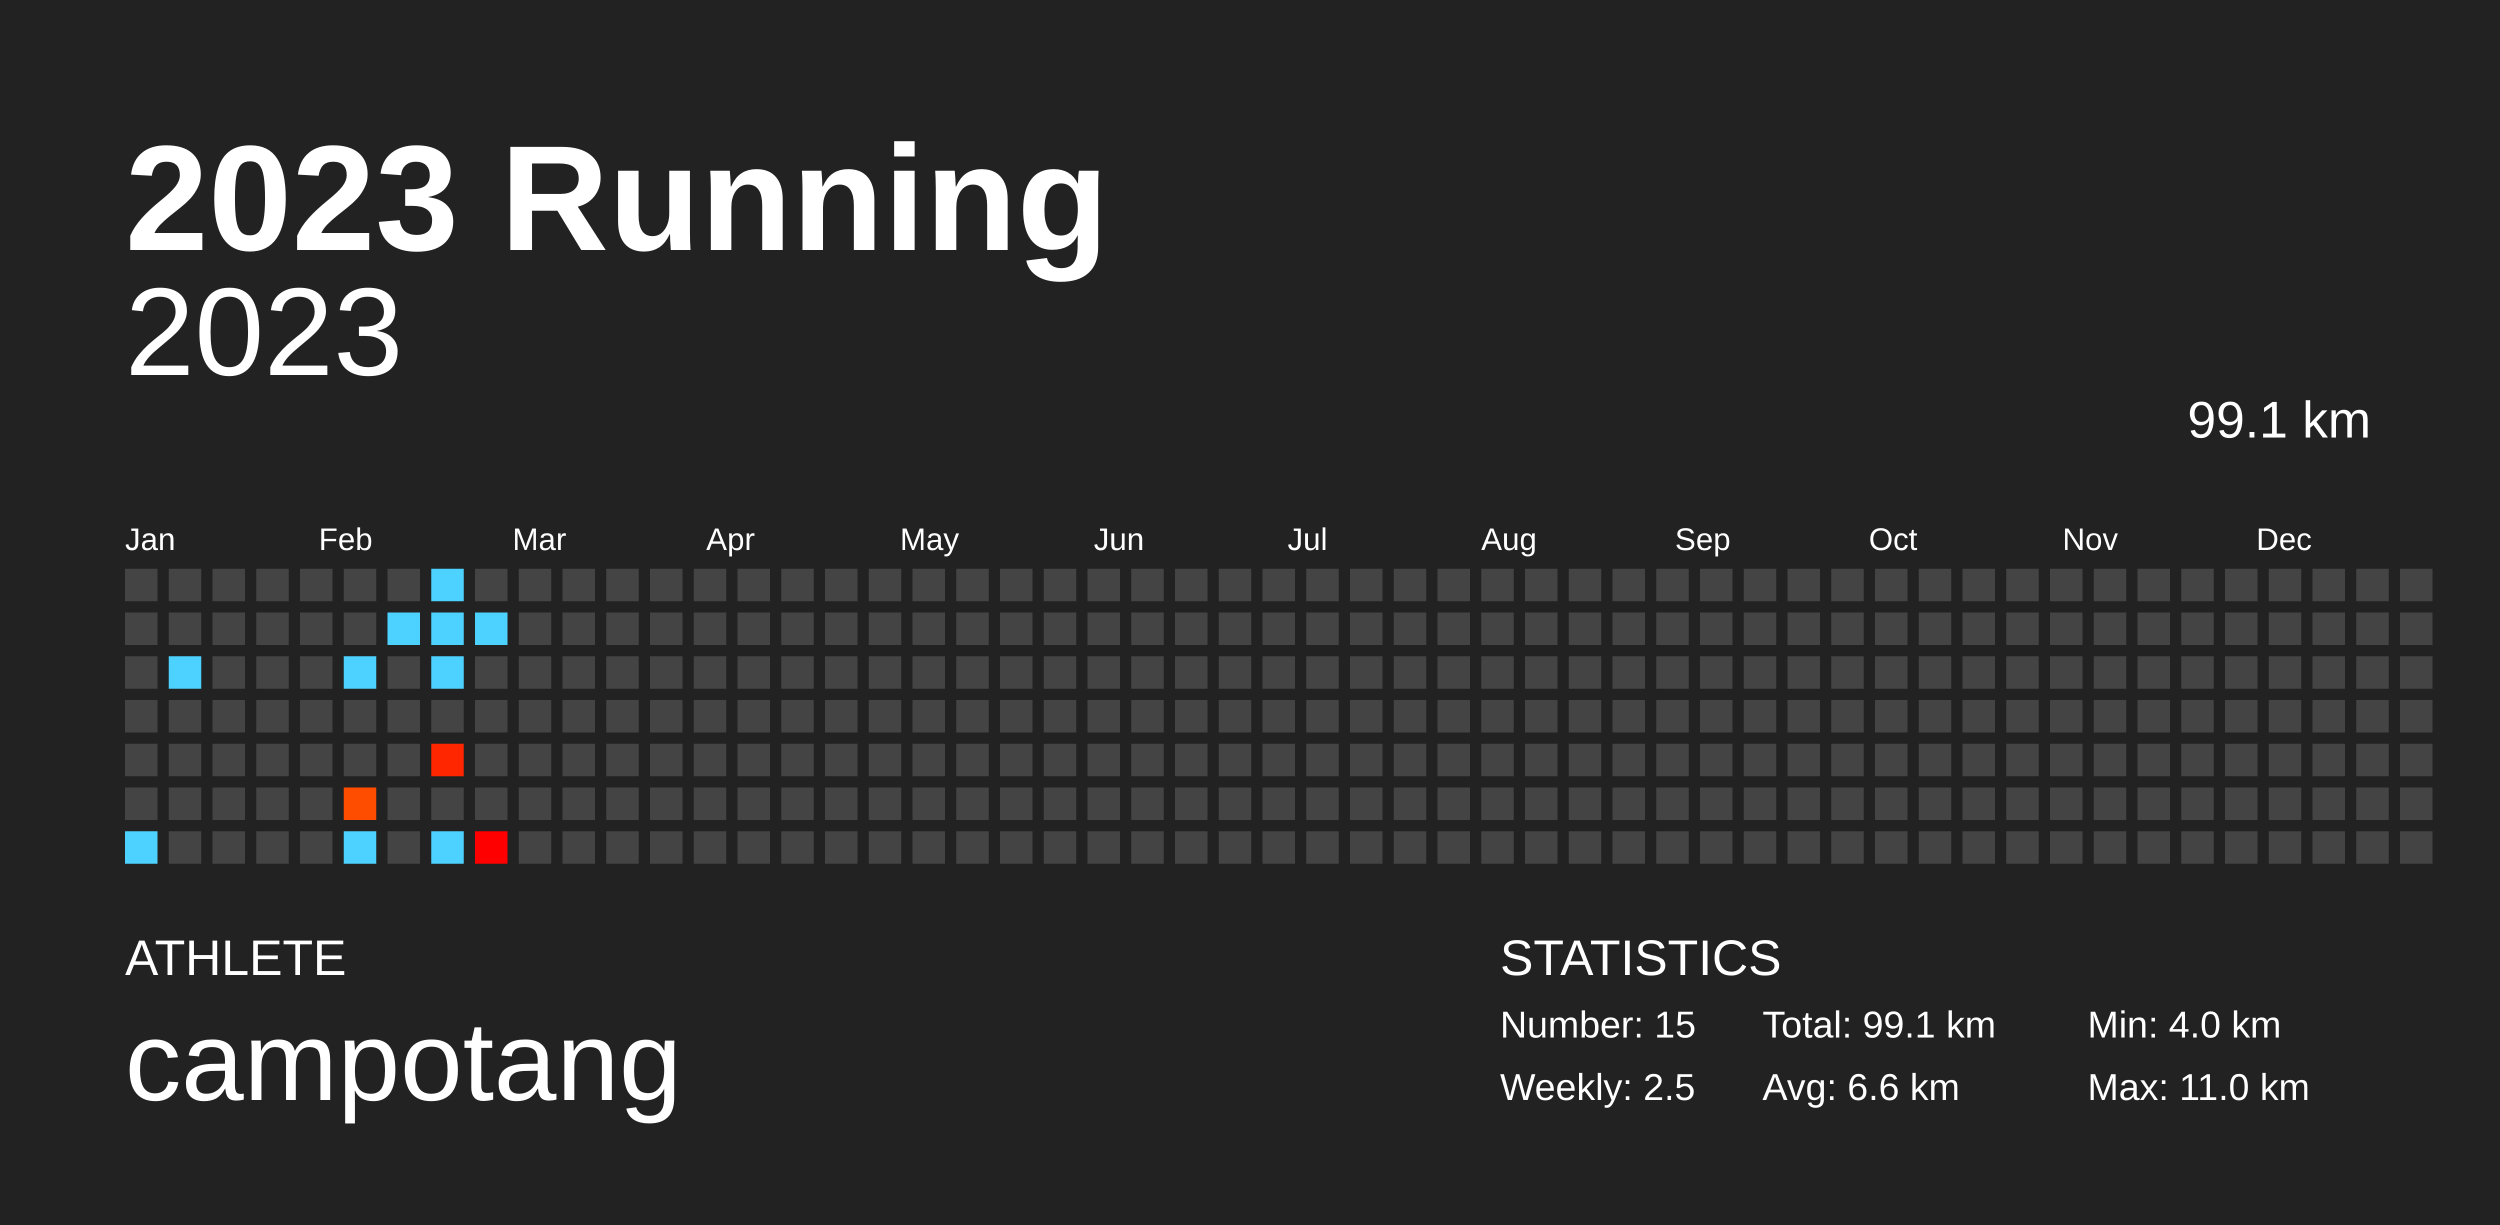
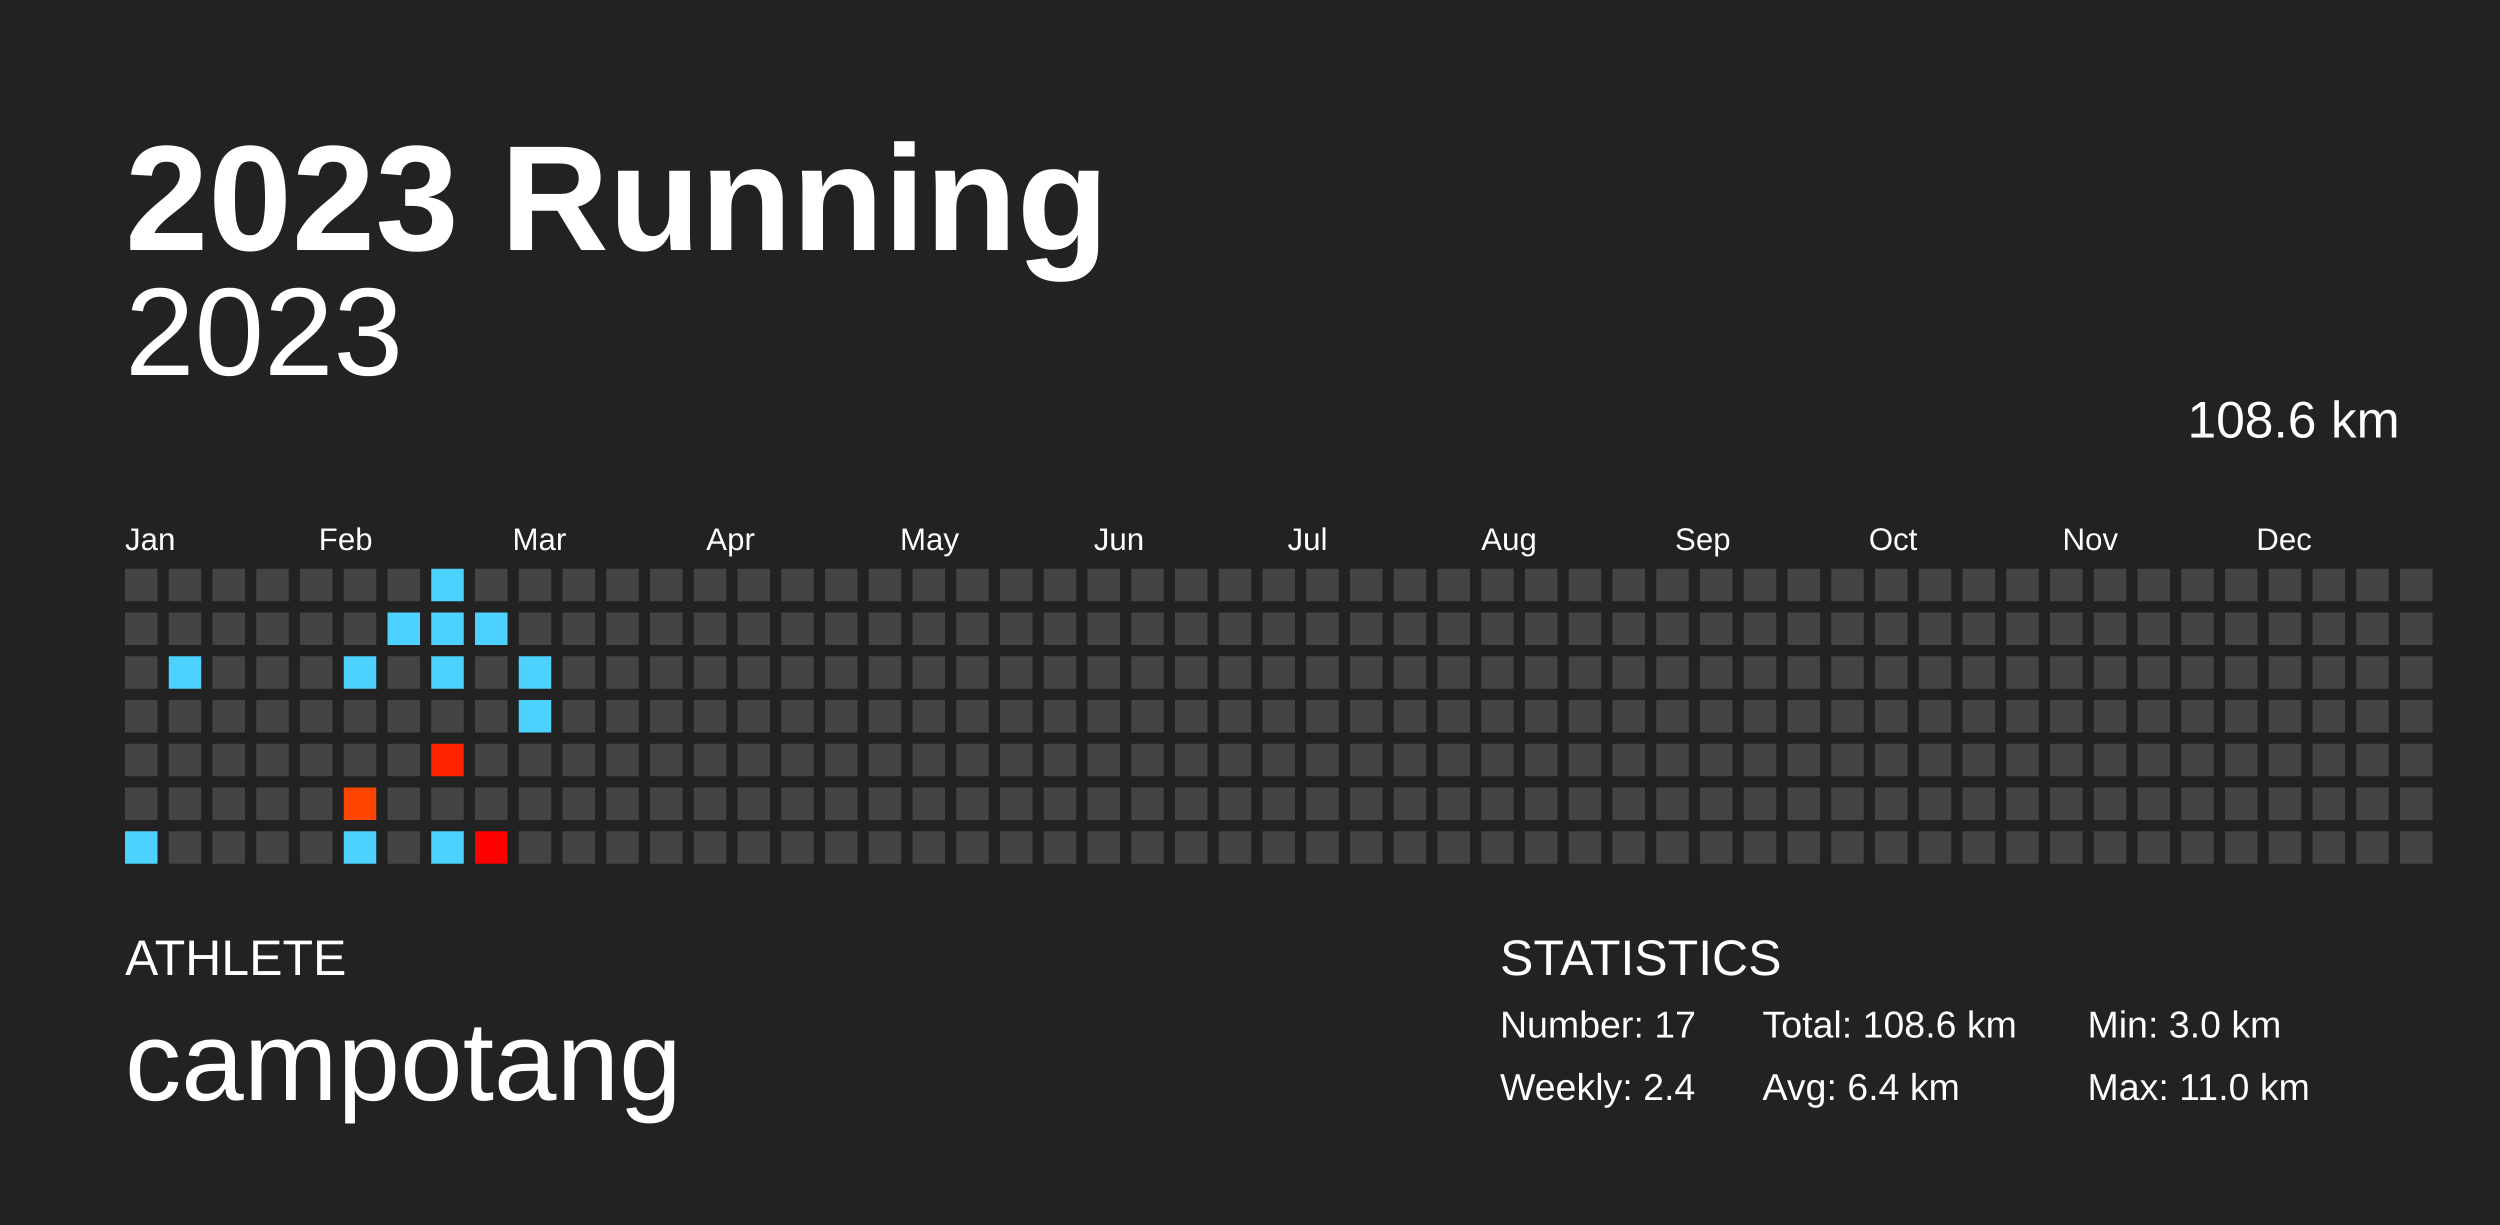
<svg xmlns="http://www.w3.org/2000/svg" baseProfile="full" height="98mm" version="1.1" viewBox="0,0,200,98" width="200mm">
  <defs />
  <rect fill="#222222" height="98" width="200" x="0" y="0" />
  <text fill="#FFFFFF" style="font-size:12px; font-family:Arial; font-weight:bold;" x="10" y="20">2023 Running</text>
  <text fill="#FFFFFF" style="font-size:4px; font-family:Arial" x="10" y="78">ATHLETE</text>
  <text fill="#FFFFFF" style="font-size:9px; font-family:Arial" x="10" y="88">campotang</text>
  <text fill="#FFFFFF" style="font-size:4px; font-family:Arial" x="120" y="78">STATISTICS</text>
-   <text fill="#FFFFFF" style="font-size:3px; font-family:Arial" x="120" y="83">Number: 15</text>
-   <text fill="#FFFFFF" style="font-size:3px; font-family:Arial" x="120" y="88">Weekly: 2.5</text>
-   <text fill="#FFFFFF" style="font-size:3px; font-family:Arial" x="141" y="83">Total: 99.1 km</text>
-   <text fill="#FFFFFF" style="font-size:3px; font-family:Arial" x="141" y="88">Avg: 6.6 km</text>
-   <text fill="#FFFFFF" style="font-size:3px; font-family:Arial" x="167" y="83">Min: 4.0 km</text>
+   <text fill="#FFFFFF" style="font-size:3px; font-family:Arial" x="120" y="83">Number: 17</text>
+   <text fill="#FFFFFF" style="font-size:3px; font-family:Arial" x="120" y="88">Weekly: 2.4</text>
+   <text fill="#FFFFFF" style="font-size:3px; font-family:Arial" x="141" y="83">Total: 108.6 km</text>
+   <text fill="#FFFFFF" style="font-size:3px; font-family:Arial" x="141" y="88">Avg: 6.4 km</text>
+   <text fill="#FFFFFF" style="font-size:3px; font-family:Arial" x="167" y="83">Min: 3.0 km</text>
  <text fill="#FFFFFF" style="font-size:3px; font-family:Arial" x="167" y="88">Max: 11.0 km</text>
  <text alignment-baseline="hanging" fill="#FFFFFF" style="font-size:10.0px; font-family:Arial;" x="10" y="30">2023</text>
-   <text alignment-baseline="hanging" fill="#FFFFFF" style="font-size:4.125px; font-family:Arial;" x="175" y="35">99.1 km</text>
+   <text alignment-baseline="hanging" fill="#FFFFFF" style="font-size:4.125px; font-family:Arial;" x="175" y="35">108.6 km</text>
  <text fill="#FFFFFF" style="font-size:2.5px; font-family:Arial" x="10.0" y="44">Jan</text>
  <text fill="#FFFFFF" style="font-size:2.5px; font-family:Arial" x="25.5" y="44">Feb</text>
  <text fill="#FFFFFF" style="font-size:2.5px; font-family:Arial" x="41.0" y="44">Mar</text>
  <text fill="#FFFFFF" style="font-size:2.5px; font-family:Arial" x="56.5" y="44">Apr</text>
  <text fill="#FFFFFF" style="font-size:2.5px; font-family:Arial" x="72.0" y="44">May</text>
  <text fill="#FFFFFF" style="font-size:2.5px; font-family:Arial" x="87.5" y="44">Jun</text>
  <text fill="#FFFFFF" style="font-size:2.5px; font-family:Arial" x="103.0" y="44">Jul</text>
  <text fill="#FFFFFF" style="font-size:2.5px; font-family:Arial" x="118.5" y="44">Aug</text>
  <text fill="#FFFFFF" style="font-size:2.5px; font-family:Arial" x="134.0" y="44">Sep</text>
  <text fill="#FFFFFF" style="font-size:2.5px; font-family:Arial" x="149.5" y="44">Oct</text>
  <text fill="#FFFFFF" style="font-size:2.5px; font-family:Arial" x="165.0" y="44">Nov</text>
  <text fill="#FFFFFF" style="font-size:2.5px; font-family:Arial" x="180.5" y="44">Dec</text>
  <rect fill="#444444" height="2.6" width="2.6" x="10.0" y="45.5" />
  <rect fill="#444444" height="2.6" width="2.6" x="10.0" y="49.0" />
  <rect fill="#444444" height="2.6" width="2.6" x="10.0" y="52.5" />
  <rect fill="#444444" height="2.6" width="2.6" x="10.0" y="56.0" />
  <rect fill="#444444" height="2.6" width="2.6" x="10.0" y="59.5" />
  <rect fill="#444444" height="2.6" width="2.6" x="10.0" y="63.0" />
  <rect fill="#4dd2ff" height="2.6" width="2.6" x="10.0" y="66.5" />
  <rect fill="#444444" height="2.6" width="2.6" x="13.5" y="45.5" />
  <rect fill="#444444" height="2.6" width="2.6" x="13.5" y="49.0" />
  <rect fill="#4dd2ff" height="2.6" width="2.6" x="13.5" y="52.5" />
  <rect fill="#444444" height="2.6" width="2.6" x="13.5" y="56.0" />
  <rect fill="#444444" height="2.6" width="2.6" x="13.5" y="59.5" />
  <rect fill="#444444" height="2.6" width="2.6" x="13.5" y="63.0" />
  <rect fill="#444444" height="2.6" width="2.6" x="13.5" y="66.5" />
  <rect fill="#444444" height="2.6" width="2.6" x="17.0" y="45.5" />
  <rect fill="#444444" height="2.6" width="2.6" x="17.0" y="49.0" />
  <rect fill="#444444" height="2.6" width="2.6" x="17.0" y="52.5" />
  <rect fill="#444444" height="2.6" width="2.6" x="17.0" y="56.0" />
  <rect fill="#444444" height="2.6" width="2.6" x="17.0" y="59.5" />
  <rect fill="#444444" height="2.6" width="2.6" x="17.0" y="63.0" />
  <rect fill="#444444" height="2.6" width="2.6" x="17.0" y="66.5" />
  <rect fill="#444444" height="2.6" width="2.6" x="20.5" y="45.5" />
  <rect fill="#444444" height="2.6" width="2.6" x="20.5" y="49.0" />
  <rect fill="#444444" height="2.6" width="2.6" x="20.5" y="52.5" />
  <rect fill="#444444" height="2.6" width="2.6" x="20.5" y="56.0" />
  <rect fill="#444444" height="2.6" width="2.6" x="20.5" y="59.5" />
  <rect fill="#444444" height="2.6" width="2.6" x="20.5" y="63.0" />
  <rect fill="#444444" height="2.6" width="2.6" x="20.5" y="66.5" />
  <rect fill="#444444" height="2.6" width="2.6" x="24.0" y="45.5" />
  <rect fill="#444444" height="2.6" width="2.6" x="24.0" y="49.0" />
  <rect fill="#444444" height="2.6" width="2.6" x="24.0" y="52.5" />
  <rect fill="#444444" height="2.6" width="2.6" x="24.0" y="56.0" />
  <rect fill="#444444" height="2.6" width="2.6" x="24.0" y="59.5" />
  <rect fill="#444444" height="2.6" width="2.6" x="24.0" y="63.0" />
  <rect fill="#444444" height="2.6" width="2.6" x="24.0" y="66.5" />
  <rect fill="#444444" height="2.6" width="2.6" x="27.5" y="45.5" />
  <rect fill="#444444" height="2.6" width="2.6" x="27.5" y="49.0" />
  <rect fill="#4dd2ff" height="2.6" width="2.6" x="27.5" y="52.5" />
  <rect fill="#444444" height="2.6" width="2.6" x="27.5" y="56.0" />
  <rect fill="#444444" height="2.6" width="2.6" x="27.5" y="59.5" />
-   <rect fill="#ff4d00" height="2.6" width="2.6" x="27.5" y="63.0" />
+   <rect fill="#ff4500" height="2.6" width="2.6" x="27.5" y="63.0" />
  <rect fill="#4dd2ff" height="2.6" width="2.6" x="27.5" y="66.5" />
  <rect fill="#444444" height="2.6" width="2.6" x="31.0" y="45.5" />
  <rect fill="#4dd2ff" height="2.6" width="2.6" x="31.0" y="49.0" />
  <rect fill="#444444" height="2.6" width="2.6" x="31.0" y="52.5" />
  <rect fill="#444444" height="2.6" width="2.6" x="31.0" y="56.0" />
  <rect fill="#444444" height="2.6" width="2.6" x="31.0" y="59.5" />
  <rect fill="#444444" height="2.6" width="2.6" x="31.0" y="63.0" />
  <rect fill="#444444" height="2.6" width="2.6" x="31.0" y="66.5" />
  <rect fill="#4dd2ff" height="2.6" width="2.6" x="34.5" y="45.5" />
  <rect fill="#4dd2ff" height="2.6" width="2.6" x="34.5" y="49.0" />
  <rect fill="#4dd2ff" height="2.6" width="2.6" x="34.5" y="52.5" />
  <rect fill="#444444" height="2.6" width="2.6" x="34.5" y="56.0" />
-   <rect fill="#ff2600" height="2.6" width="2.6" x="34.5" y="59.5" />
+   <rect fill="#ff2200" height="2.6" width="2.6" x="34.5" y="59.5" />
  <rect fill="#444444" height="2.6" width="2.6" x="34.5" y="63.0" />
  <rect fill="#4dd2ff" height="2.6" width="2.6" x="34.5" y="66.5" />
  <rect fill="#444444" height="2.6" width="2.6" x="38.0" y="45.5" />
  <rect fill="#4dd2ff" height="2.6" width="2.6" x="38.0" y="49.0" />
  <rect fill="#444444" height="2.6" width="2.6" x="38.0" y="52.5" />
  <rect fill="#444444" height="2.6" width="2.6" x="38.0" y="56.0" />
  <rect fill="#444444" height="2.6" width="2.6" x="38.0" y="59.5" />
  <rect fill="#444444" height="2.6" width="2.6" x="38.0" y="63.0" />
  <rect fill="#ff0000" height="2.6" width="2.6" x="38.0" y="66.5" />
  <rect fill="#444444" height="2.6" width="2.6" x="41.5" y="45.5" />
  <rect fill="#444444" height="2.6" width="2.6" x="41.5" y="49.0" />
-   <rect fill="#444444" height="2.6" width="2.6" x="41.5" y="52.5" />
-   <rect fill="#444444" height="2.6" width="2.6" x="41.5" y="56.0" />
+   <rect fill="#4dd2ff" height="2.6" width="2.6" x="41.5" y="52.5" />
+   <rect fill="#4dd2ff" height="2.6" width="2.6" x="41.5" y="56.0" />
  <rect fill="#444444" height="2.6" width="2.6" x="41.5" y="59.5" />
  <rect fill="#444444" height="2.6" width="2.6" x="41.5" y="63.0" />
  <rect fill="#444444" height="2.6" width="2.6" x="41.5" y="66.5" />
  <rect fill="#444444" height="2.6" width="2.6" x="45.0" y="45.5" />
  <rect fill="#444444" height="2.6" width="2.6" x="45.0" y="49.0" />
  <rect fill="#444444" height="2.6" width="2.6" x="45.0" y="52.5" />
  <rect fill="#444444" height="2.6" width="2.6" x="45.0" y="56.0" />
  <rect fill="#444444" height="2.6" width="2.6" x="45.0" y="59.5" />
  <rect fill="#444444" height="2.6" width="2.6" x="45.0" y="63.0" />
  <rect fill="#444444" height="2.6" width="2.6" x="45.0" y="66.5" />
  <rect fill="#444444" height="2.6" width="2.6" x="48.5" y="45.5" />
  <rect fill="#444444" height="2.6" width="2.6" x="48.5" y="49.0" />
  <rect fill="#444444" height="2.6" width="2.6" x="48.5" y="52.5" />
  <rect fill="#444444" height="2.6" width="2.6" x="48.5" y="56.0" />
  <rect fill="#444444" height="2.6" width="2.6" x="48.5" y="59.5" />
  <rect fill="#444444" height="2.6" width="2.6" x="48.5" y="63.0" />
  <rect fill="#444444" height="2.6" width="2.6" x="48.5" y="66.5" />
  <rect fill="#444444" height="2.6" width="2.6" x="52.0" y="45.5" />
  <rect fill="#444444" height="2.6" width="2.6" x="52.0" y="49.0" />
  <rect fill="#444444" height="2.6" width="2.6" x="52.0" y="52.5" />
  <rect fill="#444444" height="2.6" width="2.6" x="52.0" y="56.0" />
  <rect fill="#444444" height="2.6" width="2.6" x="52.0" y="59.5" />
  <rect fill="#444444" height="2.6" width="2.6" x="52.0" y="63.0" />
  <rect fill="#444444" height="2.6" width="2.6" x="52.0" y="66.5" />
  <rect fill="#444444" height="2.6" width="2.6" x="55.5" y="45.5" />
  <rect fill="#444444" height="2.6" width="2.6" x="55.5" y="49.0" />
  <rect fill="#444444" height="2.6" width="2.6" x="55.5" y="52.5" />
  <rect fill="#444444" height="2.6" width="2.6" x="55.5" y="56.0" />
  <rect fill="#444444" height="2.6" width="2.6" x="55.5" y="59.5" />
  <rect fill="#444444" height="2.6" width="2.6" x="55.5" y="63.0" />
  <rect fill="#444444" height="2.6" width="2.6" x="55.5" y="66.5" />
  <rect fill="#444444" height="2.6" width="2.6" x="59.0" y="45.5" />
  <rect fill="#444444" height="2.6" width="2.6" x="59.0" y="49.0" />
  <rect fill="#444444" height="2.6" width="2.6" x="59.0" y="52.5" />
  <rect fill="#444444" height="2.6" width="2.6" x="59.0" y="56.0" />
  <rect fill="#444444" height="2.6" width="2.6" x="59.0" y="59.5" />
  <rect fill="#444444" height="2.6" width="2.6" x="59.0" y="63.0" />
  <rect fill="#444444" height="2.6" width="2.6" x="59.0" y="66.5" />
  <rect fill="#444444" height="2.6" width="2.6" x="62.5" y="45.5" />
  <rect fill="#444444" height="2.6" width="2.6" x="62.5" y="49.0" />
  <rect fill="#444444" height="2.6" width="2.6" x="62.5" y="52.5" />
  <rect fill="#444444" height="2.6" width="2.6" x="62.5" y="56.0" />
  <rect fill="#444444" height="2.6" width="2.6" x="62.5" y="59.5" />
  <rect fill="#444444" height="2.6" width="2.6" x="62.5" y="63.0" />
  <rect fill="#444444" height="2.6" width="2.6" x="62.5" y="66.5" />
  <rect fill="#444444" height="2.6" width="2.6" x="66.0" y="45.5" />
  <rect fill="#444444" height="2.6" width="2.6" x="66.0" y="49.0" />
  <rect fill="#444444" height="2.6" width="2.6" x="66.0" y="52.5" />
  <rect fill="#444444" height="2.6" width="2.6" x="66.0" y="56.0" />
  <rect fill="#444444" height="2.6" width="2.6" x="66.0" y="59.5" />
  <rect fill="#444444" height="2.6" width="2.6" x="66.0" y="63.0" />
  <rect fill="#444444" height="2.6" width="2.6" x="66.0" y="66.5" />
  <rect fill="#444444" height="2.6" width="2.6" x="69.5" y="45.5" />
  <rect fill="#444444" height="2.6" width="2.6" x="69.5" y="49.0" />
  <rect fill="#444444" height="2.6" width="2.6" x="69.5" y="52.5" />
  <rect fill="#444444" height="2.6" width="2.6" x="69.5" y="56.0" />
  <rect fill="#444444" height="2.6" width="2.6" x="69.5" y="59.5" />
  <rect fill="#444444" height="2.6" width="2.6" x="69.5" y="63.0" />
  <rect fill="#444444" height="2.6" width="2.6" x="69.5" y="66.5" />
  <rect fill="#444444" height="2.6" width="2.6" x="73.0" y="45.5" />
  <rect fill="#444444" height="2.6" width="2.6" x="73.0" y="49.0" />
  <rect fill="#444444" height="2.6" width="2.6" x="73.0" y="52.5" />
  <rect fill="#444444" height="2.6" width="2.6" x="73.0" y="56.0" />
  <rect fill="#444444" height="2.6" width="2.6" x="73.0" y="59.5" />
  <rect fill="#444444" height="2.6" width="2.6" x="73.0" y="63.0" />
  <rect fill="#444444" height="2.6" width="2.6" x="73.0" y="66.5" />
  <rect fill="#444444" height="2.6" width="2.6" x="76.5" y="45.5" />
  <rect fill="#444444" height="2.6" width="2.6" x="76.5" y="49.0" />
  <rect fill="#444444" height="2.6" width="2.6" x="76.5" y="52.5" />
  <rect fill="#444444" height="2.6" width="2.6" x="76.5" y="56.0" />
  <rect fill="#444444" height="2.6" width="2.6" x="76.5" y="59.5" />
  <rect fill="#444444" height="2.6" width="2.6" x="76.5" y="63.0" />
  <rect fill="#444444" height="2.6" width="2.6" x="76.5" y="66.5" />
  <rect fill="#444444" height="2.6" width="2.6" x="80.0" y="45.5" />
  <rect fill="#444444" height="2.6" width="2.6" x="80.0" y="49.0" />
  <rect fill="#444444" height="2.6" width="2.6" x="80.0" y="52.5" />
  <rect fill="#444444" height="2.6" width="2.6" x="80.0" y="56.0" />
  <rect fill="#444444" height="2.6" width="2.6" x="80.0" y="59.5" />
  <rect fill="#444444" height="2.6" width="2.6" x="80.0" y="63.0" />
  <rect fill="#444444" height="2.6" width="2.6" x="80.0" y="66.5" />
  <rect fill="#444444" height="2.6" width="2.6" x="83.5" y="45.5" />
  <rect fill="#444444" height="2.6" width="2.6" x="83.5" y="49.0" />
  <rect fill="#444444" height="2.6" width="2.6" x="83.5" y="52.5" />
  <rect fill="#444444" height="2.6" width="2.6" x="83.5" y="56.0" />
  <rect fill="#444444" height="2.6" width="2.6" x="83.5" y="59.5" />
  <rect fill="#444444" height="2.6" width="2.6" x="83.5" y="63.0" />
  <rect fill="#444444" height="2.6" width="2.6" x="83.5" y="66.5" />
  <rect fill="#444444" height="2.6" width="2.6" x="87.0" y="45.5" />
  <rect fill="#444444" height="2.6" width="2.6" x="87.0" y="49.0" />
  <rect fill="#444444" height="2.6" width="2.6" x="87.0" y="52.5" />
  <rect fill="#444444" height="2.6" width="2.6" x="87.0" y="56.0" />
  <rect fill="#444444" height="2.6" width="2.6" x="87.0" y="59.5" />
  <rect fill="#444444" height="2.6" width="2.6" x="87.0" y="63.0" />
  <rect fill="#444444" height="2.6" width="2.6" x="87.0" y="66.5" />
  <rect fill="#444444" height="2.6" width="2.6" x="90.5" y="45.5" />
  <rect fill="#444444" height="2.6" width="2.6" x="90.5" y="49.0" />
  <rect fill="#444444" height="2.6" width="2.6" x="90.5" y="52.5" />
  <rect fill="#444444" height="2.6" width="2.6" x="90.5" y="56.0" />
  <rect fill="#444444" height="2.6" width="2.6" x="90.5" y="59.5" />
  <rect fill="#444444" height="2.6" width="2.6" x="90.5" y="63.0" />
  <rect fill="#444444" height="2.6" width="2.6" x="90.5" y="66.5" />
  <rect fill="#444444" height="2.6" width="2.6" x="94.0" y="45.5" />
  <rect fill="#444444" height="2.6" width="2.6" x="94.0" y="49.0" />
  <rect fill="#444444" height="2.6" width="2.6" x="94.0" y="52.5" />
  <rect fill="#444444" height="2.6" width="2.6" x="94.0" y="56.0" />
  <rect fill="#444444" height="2.6" width="2.6" x="94.0" y="59.5" />
  <rect fill="#444444" height="2.6" width="2.6" x="94.0" y="63.0" />
  <rect fill="#444444" height="2.6" width="2.6" x="94.0" y="66.5" />
  <rect fill="#444444" height="2.6" width="2.6" x="97.5" y="45.5" />
  <rect fill="#444444" height="2.6" width="2.6" x="97.5" y="49.0" />
  <rect fill="#444444" height="2.6" width="2.6" x="97.5" y="52.5" />
  <rect fill="#444444" height="2.6" width="2.6" x="97.5" y="56.0" />
  <rect fill="#444444" height="2.6" width="2.6" x="97.5" y="59.5" />
  <rect fill="#444444" height="2.6" width="2.6" x="97.5" y="63.0" />
  <rect fill="#444444" height="2.6" width="2.6" x="97.5" y="66.5" />
  <rect fill="#444444" height="2.6" width="2.6" x="101.0" y="45.5" />
  <rect fill="#444444" height="2.6" width="2.6" x="101.0" y="49.0" />
  <rect fill="#444444" height="2.6" width="2.6" x="101.0" y="52.5" />
  <rect fill="#444444" height="2.6" width="2.6" x="101.0" y="56.0" />
  <rect fill="#444444" height="2.6" width="2.6" x="101.0" y="59.5" />
  <rect fill="#444444" height="2.6" width="2.6" x="101.0" y="63.0" />
  <rect fill="#444444" height="2.6" width="2.6" x="101.0" y="66.5" />
  <rect fill="#444444" height="2.6" width="2.6" x="104.5" y="45.5" />
  <rect fill="#444444" height="2.6" width="2.6" x="104.5" y="49.0" />
  <rect fill="#444444" height="2.6" width="2.6" x="104.5" y="52.5" />
  <rect fill="#444444" height="2.6" width="2.6" x="104.5" y="56.0" />
  <rect fill="#444444" height="2.6" width="2.6" x="104.5" y="59.5" />
  <rect fill="#444444" height="2.6" width="2.6" x="104.5" y="63.0" />
  <rect fill="#444444" height="2.6" width="2.6" x="104.5" y="66.5" />
  <rect fill="#444444" height="2.6" width="2.6" x="108.0" y="45.5" />
  <rect fill="#444444" height="2.6" width="2.6" x="108.0" y="49.0" />
  <rect fill="#444444" height="2.6" width="2.6" x="108.0" y="52.5" />
  <rect fill="#444444" height="2.6" width="2.6" x="108.0" y="56.0" />
  <rect fill="#444444" height="2.6" width="2.6" x="108.0" y="59.5" />
  <rect fill="#444444" height="2.6" width="2.6" x="108.0" y="63.0" />
  <rect fill="#444444" height="2.6" width="2.6" x="108.0" y="66.5" />
  <rect fill="#444444" height="2.6" width="2.6" x="111.5" y="45.5" />
  <rect fill="#444444" height="2.6" width="2.6" x="111.5" y="49.0" />
  <rect fill="#444444" height="2.6" width="2.6" x="111.5" y="52.5" />
  <rect fill="#444444" height="2.6" width="2.6" x="111.5" y="56.0" />
  <rect fill="#444444" height="2.6" width="2.6" x="111.5" y="59.5" />
  <rect fill="#444444" height="2.6" width="2.6" x="111.5" y="63.0" />
  <rect fill="#444444" height="2.6" width="2.6" x="111.5" y="66.5" />
  <rect fill="#444444" height="2.6" width="2.6" x="115.0" y="45.5" />
  <rect fill="#444444" height="2.6" width="2.6" x="115.0" y="49.0" />
  <rect fill="#444444" height="2.6" width="2.6" x="115.0" y="52.5" />
  <rect fill="#444444" height="2.6" width="2.6" x="115.0" y="56.0" />
  <rect fill="#444444" height="2.6" width="2.6" x="115.0" y="59.5" />
  <rect fill="#444444" height="2.6" width="2.6" x="115.0" y="63.0" />
  <rect fill="#444444" height="2.6" width="2.6" x="115.0" y="66.5" />
  <rect fill="#444444" height="2.6" width="2.6" x="118.5" y="45.5" />
  <rect fill="#444444" height="2.6" width="2.6" x="118.5" y="49.0" />
  <rect fill="#444444" height="2.6" width="2.6" x="118.5" y="52.5" />
  <rect fill="#444444" height="2.6" width="2.6" x="118.5" y="56.0" />
  <rect fill="#444444" height="2.6" width="2.6" x="118.5" y="59.5" />
  <rect fill="#444444" height="2.6" width="2.6" x="118.5" y="63.0" />
  <rect fill="#444444" height="2.6" width="2.6" x="118.5" y="66.5" />
  <rect fill="#444444" height="2.6" width="2.6" x="122.0" y="45.5" />
  <rect fill="#444444" height="2.6" width="2.6" x="122.0" y="49.0" />
  <rect fill="#444444" height="2.6" width="2.6" x="122.0" y="52.5" />
  <rect fill="#444444" height="2.6" width="2.6" x="122.0" y="56.0" />
  <rect fill="#444444" height="2.6" width="2.6" x="122.0" y="59.5" />
  <rect fill="#444444" height="2.6" width="2.6" x="122.0" y="63.0" />
  <rect fill="#444444" height="2.6" width="2.6" x="122.0" y="66.5" />
  <rect fill="#444444" height="2.6" width="2.6" x="125.5" y="45.5" />
  <rect fill="#444444" height="2.6" width="2.6" x="125.5" y="49.0" />
  <rect fill="#444444" height="2.6" width="2.6" x="125.5" y="52.5" />
  <rect fill="#444444" height="2.6" width="2.6" x="125.5" y="56.0" />
  <rect fill="#444444" height="2.6" width="2.6" x="125.5" y="59.5" />
  <rect fill="#444444" height="2.6" width="2.6" x="125.5" y="63.0" />
  <rect fill="#444444" height="2.6" width="2.6" x="125.5" y="66.5" />
  <rect fill="#444444" height="2.6" width="2.6" x="129.0" y="45.5" />
  <rect fill="#444444" height="2.6" width="2.6" x="129.0" y="49.0" />
  <rect fill="#444444" height="2.6" width="2.6" x="129.0" y="52.5" />
  <rect fill="#444444" height="2.6" width="2.6" x="129.0" y="56.0" />
  <rect fill="#444444" height="2.6" width="2.6" x="129.0" y="59.5" />
  <rect fill="#444444" height="2.6" width="2.6" x="129.0" y="63.0" />
  <rect fill="#444444" height="2.6" width="2.6" x="129.0" y="66.5" />
  <rect fill="#444444" height="2.6" width="2.6" x="132.5" y="45.5" />
  <rect fill="#444444" height="2.6" width="2.6" x="132.5" y="49.0" />
  <rect fill="#444444" height="2.6" width="2.6" x="132.5" y="52.5" />
  <rect fill="#444444" height="2.6" width="2.6" x="132.5" y="56.0" />
  <rect fill="#444444" height="2.6" width="2.6" x="132.5" y="59.5" />
  <rect fill="#444444" height="2.6" width="2.6" x="132.5" y="63.0" />
  <rect fill="#444444" height="2.6" width="2.6" x="132.5" y="66.5" />
  <rect fill="#444444" height="2.6" width="2.6" x="136.0" y="45.5" />
  <rect fill="#444444" height="2.6" width="2.6" x="136.0" y="49.0" />
  <rect fill="#444444" height="2.6" width="2.6" x="136.0" y="52.5" />
  <rect fill="#444444" height="2.6" width="2.6" x="136.0" y="56.0" />
  <rect fill="#444444" height="2.6" width="2.6" x="136.0" y="59.5" />
  <rect fill="#444444" height="2.6" width="2.6" x="136.0" y="63.0" />
  <rect fill="#444444" height="2.6" width="2.6" x="136.0" y="66.5" />
  <rect fill="#444444" height="2.6" width="2.6" x="139.5" y="45.5" />
  <rect fill="#444444" height="2.6" width="2.6" x="139.5" y="49.0" />
  <rect fill="#444444" height="2.6" width="2.6" x="139.5" y="52.5" />
  <rect fill="#444444" height="2.6" width="2.6" x="139.5" y="56.0" />
  <rect fill="#444444" height="2.6" width="2.6" x="139.5" y="59.5" />
  <rect fill="#444444" height="2.6" width="2.6" x="139.5" y="63.0" />
  <rect fill="#444444" height="2.6" width="2.6" x="139.5" y="66.5" />
  <rect fill="#444444" height="2.6" width="2.6" x="143.0" y="45.5" />
  <rect fill="#444444" height="2.6" width="2.6" x="143.0" y="49.0" />
  <rect fill="#444444" height="2.6" width="2.6" x="143.0" y="52.5" />
  <rect fill="#444444" height="2.6" width="2.6" x="143.0" y="56.0" />
  <rect fill="#444444" height="2.6" width="2.6" x="143.0" y="59.5" />
  <rect fill="#444444" height="2.6" width="2.6" x="143.0" y="63.0" />
  <rect fill="#444444" height="2.6" width="2.6" x="143.0" y="66.5" />
  <rect fill="#444444" height="2.6" width="2.6" x="146.5" y="45.5" />
  <rect fill="#444444" height="2.6" width="2.6" x="146.5" y="49.0" />
  <rect fill="#444444" height="2.6" width="2.6" x="146.5" y="52.5" />
  <rect fill="#444444" height="2.6" width="2.6" x="146.5" y="56.0" />
  <rect fill="#444444" height="2.6" width="2.6" x="146.5" y="59.5" />
  <rect fill="#444444" height="2.6" width="2.6" x="146.5" y="63.0" />
  <rect fill="#444444" height="2.6" width="2.6" x="146.5" y="66.5" />
  <rect fill="#444444" height="2.6" width="2.6" x="150.0" y="45.5" />
  <rect fill="#444444" height="2.6" width="2.6" x="150.0" y="49.0" />
  <rect fill="#444444" height="2.6" width="2.6" x="150.0" y="52.5" />
  <rect fill="#444444" height="2.6" width="2.6" x="150.0" y="56.0" />
  <rect fill="#444444" height="2.6" width="2.6" x="150.0" y="59.5" />
  <rect fill="#444444" height="2.6" width="2.6" x="150.0" y="63.0" />
  <rect fill="#444444" height="2.6" width="2.6" x="150.0" y="66.5" />
  <rect fill="#444444" height="2.6" width="2.6" x="153.5" y="45.5" />
  <rect fill="#444444" height="2.6" width="2.6" x="153.5" y="49.0" />
  <rect fill="#444444" height="2.6" width="2.6" x="153.5" y="52.5" />
  <rect fill="#444444" height="2.6" width="2.6" x="153.5" y="56.0" />
  <rect fill="#444444" height="2.6" width="2.6" x="153.5" y="59.5" />
  <rect fill="#444444" height="2.6" width="2.6" x="153.5" y="63.0" />
  <rect fill="#444444" height="2.6" width="2.6" x="153.5" y="66.5" />
  <rect fill="#444444" height="2.6" width="2.6" x="157.0" y="45.5" />
  <rect fill="#444444" height="2.6" width="2.6" x="157.0" y="49.0" />
  <rect fill="#444444" height="2.6" width="2.6" x="157.0" y="52.5" />
  <rect fill="#444444" height="2.6" width="2.6" x="157.0" y="56.0" />
  <rect fill="#444444" height="2.6" width="2.6" x="157.0" y="59.5" />
  <rect fill="#444444" height="2.6" width="2.6" x="157.0" y="63.0" />
  <rect fill="#444444" height="2.6" width="2.6" x="157.0" y="66.5" />
  <rect fill="#444444" height="2.6" width="2.6" x="160.5" y="45.5" />
  <rect fill="#444444" height="2.6" width="2.6" x="160.5" y="49.0" />
  <rect fill="#444444" height="2.6" width="2.6" x="160.5" y="52.5" />
  <rect fill="#444444" height="2.6" width="2.6" x="160.5" y="56.0" />
  <rect fill="#444444" height="2.6" width="2.6" x="160.5" y="59.5" />
  <rect fill="#444444" height="2.6" width="2.6" x="160.5" y="63.0" />
  <rect fill="#444444" height="2.6" width="2.6" x="160.5" y="66.5" />
  <rect fill="#444444" height="2.6" width="2.6" x="164.0" y="45.5" />
  <rect fill="#444444" height="2.6" width="2.6" x="164.0" y="49.0" />
  <rect fill="#444444" height="2.6" width="2.6" x="164.0" y="52.5" />
  <rect fill="#444444" height="2.6" width="2.6" x="164.0" y="56.0" />
  <rect fill="#444444" height="2.6" width="2.6" x="164.0" y="59.5" />
  <rect fill="#444444" height="2.6" width="2.6" x="164.0" y="63.0" />
  <rect fill="#444444" height="2.6" width="2.6" x="164.0" y="66.5" />
  <rect fill="#444444" height="2.6" width="2.6" x="167.5" y="45.5" />
  <rect fill="#444444" height="2.6" width="2.6" x="167.5" y="49.0" />
  <rect fill="#444444" height="2.6" width="2.6" x="167.5" y="52.5" />
  <rect fill="#444444" height="2.6" width="2.6" x="167.5" y="56.0" />
  <rect fill="#444444" height="2.6" width="2.6" x="167.5" y="59.5" />
  <rect fill="#444444" height="2.6" width="2.6" x="167.5" y="63.0" />
  <rect fill="#444444" height="2.6" width="2.6" x="167.5" y="66.5" />
  <rect fill="#444444" height="2.6" width="2.6" x="171.0" y="45.5" />
  <rect fill="#444444" height="2.6" width="2.6" x="171.0" y="49.0" />
  <rect fill="#444444" height="2.6" width="2.6" x="171.0" y="52.5" />
  <rect fill="#444444" height="2.6" width="2.6" x="171.0" y="56.0" />
  <rect fill="#444444" height="2.6" width="2.6" x="171.0" y="59.5" />
  <rect fill="#444444" height="2.6" width="2.6" x="171.0" y="63.0" />
  <rect fill="#444444" height="2.6" width="2.6" x="171.0" y="66.5" />
  <rect fill="#444444" height="2.6" width="2.6" x="174.5" y="45.5" />
  <rect fill="#444444" height="2.6" width="2.6" x="174.5" y="49.0" />
  <rect fill="#444444" height="2.6" width="2.6" x="174.5" y="52.5" />
  <rect fill="#444444" height="2.6" width="2.6" x="174.5" y="56.0" />
  <rect fill="#444444" height="2.6" width="2.6" x="174.5" y="59.5" />
  <rect fill="#444444" height="2.6" width="2.6" x="174.5" y="63.0" />
  <rect fill="#444444" height="2.6" width="2.6" x="174.5" y="66.5" />
  <rect fill="#444444" height="2.6" width="2.6" x="178.0" y="45.5" />
  <rect fill="#444444" height="2.6" width="2.6" x="178.0" y="49.0" />
  <rect fill="#444444" height="2.6" width="2.6" x="178.0" y="52.5" />
  <rect fill="#444444" height="2.6" width="2.6" x="178.0" y="56.0" />
  <rect fill="#444444" height="2.6" width="2.6" x="178.0" y="59.5" />
  <rect fill="#444444" height="2.6" width="2.6" x="178.0" y="63.0" />
  <rect fill="#444444" height="2.6" width="2.6" x="178.0" y="66.5" />
  <rect fill="#444444" height="2.6" width="2.6" x="181.5" y="45.5" />
  <rect fill="#444444" height="2.6" width="2.6" x="181.5" y="49.0" />
  <rect fill="#444444" height="2.6" width="2.6" x="181.5" y="52.5" />
  <rect fill="#444444" height="2.6" width="2.6" x="181.5" y="56.0" />
  <rect fill="#444444" height="2.6" width="2.6" x="181.5" y="59.5" />
  <rect fill="#444444" height="2.6" width="2.6" x="181.5" y="63.0" />
  <rect fill="#444444" height="2.6" width="2.6" x="181.5" y="66.5" />
  <rect fill="#444444" height="2.6" width="2.6" x="185.0" y="45.5" />
  <rect fill="#444444" height="2.6" width="2.6" x="185.0" y="49.0" />
  <rect fill="#444444" height="2.6" width="2.6" x="185.0" y="52.5" />
  <rect fill="#444444" height="2.6" width="2.6" x="185.0" y="56.0" />
  <rect fill="#444444" height="2.6" width="2.6" x="185.0" y="59.5" />
  <rect fill="#444444" height="2.6" width="2.6" x="185.0" y="63.0" />
  <rect fill="#444444" height="2.6" width="2.6" x="185.0" y="66.5" />
  <rect fill="#444444" height="2.6" width="2.6" x="188.5" y="45.5" />
  <rect fill="#444444" height="2.6" width="2.6" x="188.5" y="49.0" />
  <rect fill="#444444" height="2.6" width="2.6" x="188.5" y="52.5" />
  <rect fill="#444444" height="2.6" width="2.6" x="188.5" y="56.0" />
  <rect fill="#444444" height="2.6" width="2.6" x="188.5" y="59.5" />
  <rect fill="#444444" height="2.6" width="2.6" x="188.5" y="63.0" />
  <rect fill="#444444" height="2.6" width="2.6" x="188.5" y="66.5" />
  <rect fill="#444444" height="2.6" width="2.6" x="192.0" y="45.5" />
  <rect fill="#444444" height="2.6" width="2.6" x="192.0" y="49.0" />
  <rect fill="#444444" height="2.6" width="2.6" x="192.0" y="52.5" />
  <rect fill="#444444" height="2.6" width="2.6" x="192.0" y="56.0" />
  <rect fill="#444444" height="2.6" width="2.6" x="192.0" y="59.5" />
  <rect fill="#444444" height="2.6" width="2.6" x="192.0" y="63.0" />
  <rect fill="#444444" height="2.6" width="2.6" x="192.0" y="66.5" />
</svg>
